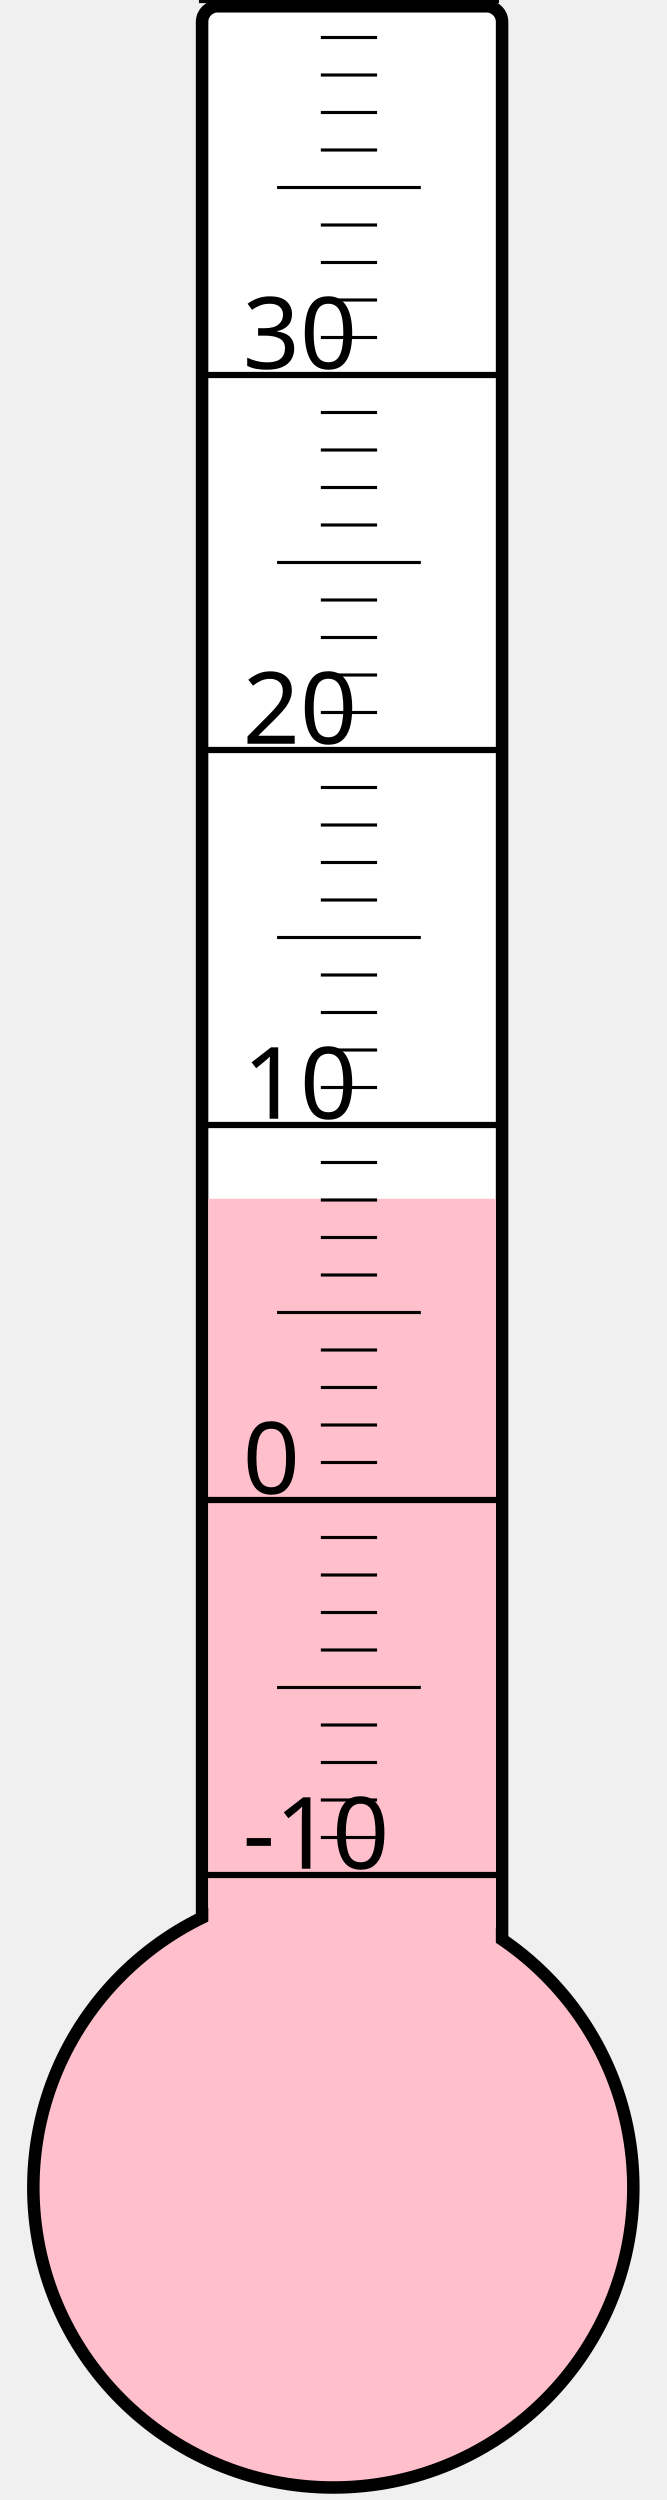
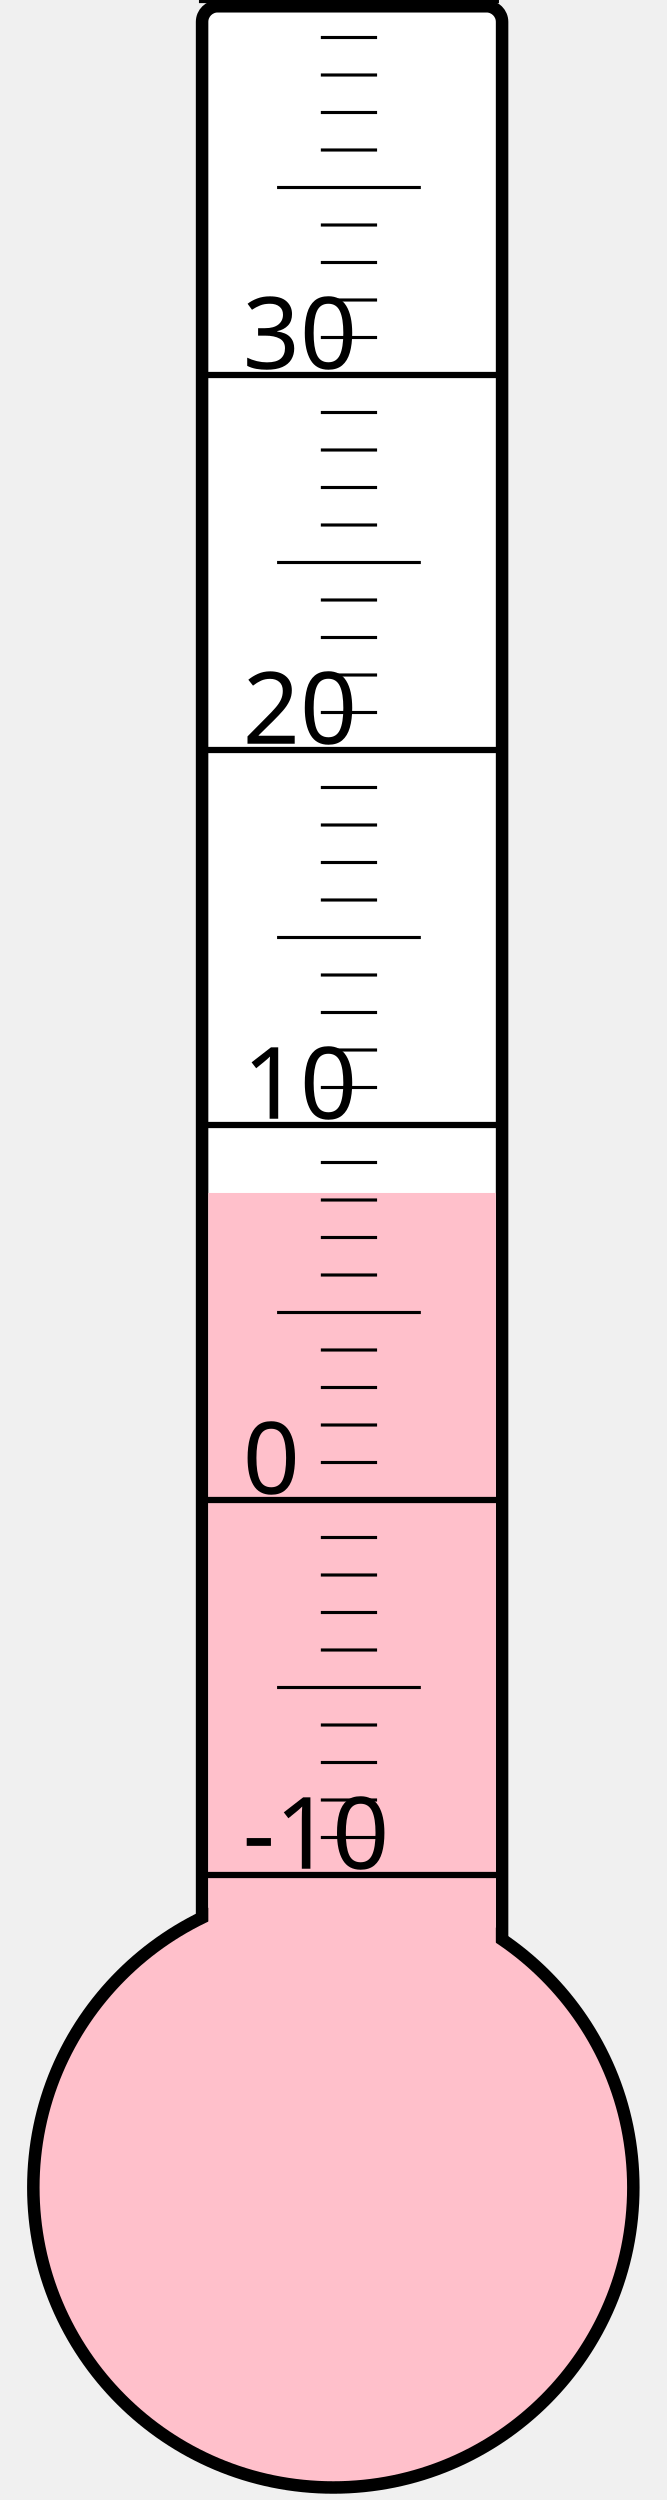
<svg xmlns="http://www.w3.org/2000/svg" width="40px" height="150px" viewBox="0 0 200 800">
  <rect width="200" height="800" x="0" y="0" style="fill: #ffffeb; fill-opacity: 0;" />
  <rect width="96" height="680" x="58" y="2" rx="5" ry="5" style="fill: white; fill-opacity: 1; stroke: black; stroke-width: 4;" />
  <circle cx="100" cy="700" r="96" style="fill: pink; stroke: black; stroke-width: 4;" />
-   <rect width="92" height="316.375" x="60" y="383.625" style="fill: pink; fill-opacity: 1; stroke-width: 0;" />
+   <rect width="92" height="318.25" x="60" y="381.75" style="fill: pink; fill-opacity: 1; stroke-width: 0;" />
  <text x="71" y="598" style="font-family: sans-serif; font-size: 24pt;">-10</text>
  <text x="71" y="478" style="font-family: sans-serif; font-size: 24pt;">0</text>
  <text x="71" y="358" style="font-family: sans-serif; font-size: 24pt;">10</text>
  <text x="71" y="238" style="font-family: sans-serif; font-size: 24pt;">20</text>
  <text x="71" y="118" style="font-family: sans-serif; font-size: 24pt;">30</text>
  <g style="stroke: black;">
    <line x1="57" y1="600" x2="153" y2="600" style="stroke-width: 2;" />
    <line x1="96" y1="588" x2="114" y2="588" style="stroke-width: 1;" />
    <line x1="96" y1="576" x2="114" y2="576" style="stroke-width: 1;" />
    <line x1="96" y1="564" x2="114" y2="564" style="stroke-width: 1;" />
    <line x1="96" y1="552" x2="114" y2="552" style="stroke-width: 1;" />
    <line x1="82" y1="540" x2="128" y2="540" style="stroke-width: 1;" />
    <line x1="96" y1="528" x2="114" y2="528" style="stroke-width: 1;" />
    <line x1="96" y1="516" x2="114" y2="516" style="stroke-width: 1;" />
    <line x1="96" y1="504" x2="114" y2="504" style="stroke-width: 1;" />
    <line x1="96" y1="492" x2="114" y2="492" style="stroke-width: 1;" />
    <line x1="57" y1="480" x2="153" y2="480" style="stroke-width: 2;" />
    <line x1="96" y1="468" x2="114" y2="468" style="stroke-width: 1;" />
    <line x1="96" y1="456" x2="114" y2="456" style="stroke-width: 1;" />
    <line x1="96" y1="444" x2="114" y2="444" style="stroke-width: 1;" />
    <line x1="96" y1="432" x2="114" y2="432" style="stroke-width: 1;" />
    <line x1="82" y1="420" x2="128" y2="420" style="stroke-width: 1;" />
    <line x1="96" y1="408" x2="114" y2="408" style="stroke-width: 1;" />
    <line x1="96" y1="396" x2="114" y2="396" style="stroke-width: 1;" />
    <line x1="96" y1="384" x2="114" y2="384" style="stroke-width: 1;" />
    <line x1="96" y1="372" x2="114" y2="372" style="stroke-width: 1;" />
    <line x1="57" y1="360" x2="153" y2="360" style="stroke-width: 2;" />
    <line x1="96" y1="348" x2="114" y2="348" style="stroke-width: 1;" />
    <line x1="96" y1="336" x2="114" y2="336" style="stroke-width: 1;" />
    <line x1="96" y1="324" x2="114" y2="324" style="stroke-width: 1;" />
    <line x1="96" y1="312" x2="114" y2="312" style="stroke-width: 1;" />
    <line x1="82" y1="300" x2="128" y2="300" style="stroke-width: 1;" />
    <line x1="96" y1="288" x2="114" y2="288" style="stroke-width: 1;" />
    <line x1="96" y1="276" x2="114" y2="276" style="stroke-width: 1;" />
    <line x1="96" y1="264" x2="114" y2="264" style="stroke-width: 1;" />
    <line x1="96" y1="252" x2="114" y2="252" style="stroke-width: 1;" />
    <line x1="57" y1="240" x2="153" y2="240" style="stroke-width: 2;" />
    <line x1="96" y1="228" x2="114" y2="228" style="stroke-width: 1;" />
    <line x1="96" y1="216" x2="114" y2="216" style="stroke-width: 1;" />
    <line x1="96" y1="204" x2="114" y2="204" style="stroke-width: 1;" />
    <line x1="96" y1="192" x2="114" y2="192" style="stroke-width: 1;" />
    <line x1="82" y1="180" x2="128" y2="180" style="stroke-width: 1;" />
    <line x1="96" y1="168" x2="114" y2="168" style="stroke-width: 1;" />
    <line x1="96" y1="156" x2="114" y2="156" style="stroke-width: 1;" />
    <line x1="96" y1="144" x2="114" y2="144" style="stroke-width: 1;" />
    <line x1="96" y1="132" x2="114" y2="132" style="stroke-width: 1;" />
    <line x1="57" y1="120" x2="153" y2="120" style="stroke-width: 2;" />
    <line x1="96" y1="108" x2="114" y2="108" style="stroke-width: 1;" />
    <line x1="96" y1="96" x2="114" y2="96" style="stroke-width: 1;" />
    <line x1="96" y1="84" x2="114" y2="84" style="stroke-width: 1;" />
    <line x1="96" y1="72" x2="114" y2="72" style="stroke-width: 1;" />
    <line x1="82" y1="60" x2="128" y2="60" style="stroke-width: 1;" />
    <line x1="96" y1="48" x2="114" y2="48" style="stroke-width: 1;" />
    <line x1="96" y1="36" x2="114" y2="36" style="stroke-width: 1;" />
    <line x1="96" y1="24" x2="114" y2="24" style="stroke-width: 1;" />
    <line x1="96" y1="12" x2="114" y2="12" style="stroke-width: 1;" />
    <line x1="57" y1="0" x2="153" y2="0" style="stroke-width: 2;" />
  </g>
</svg>
